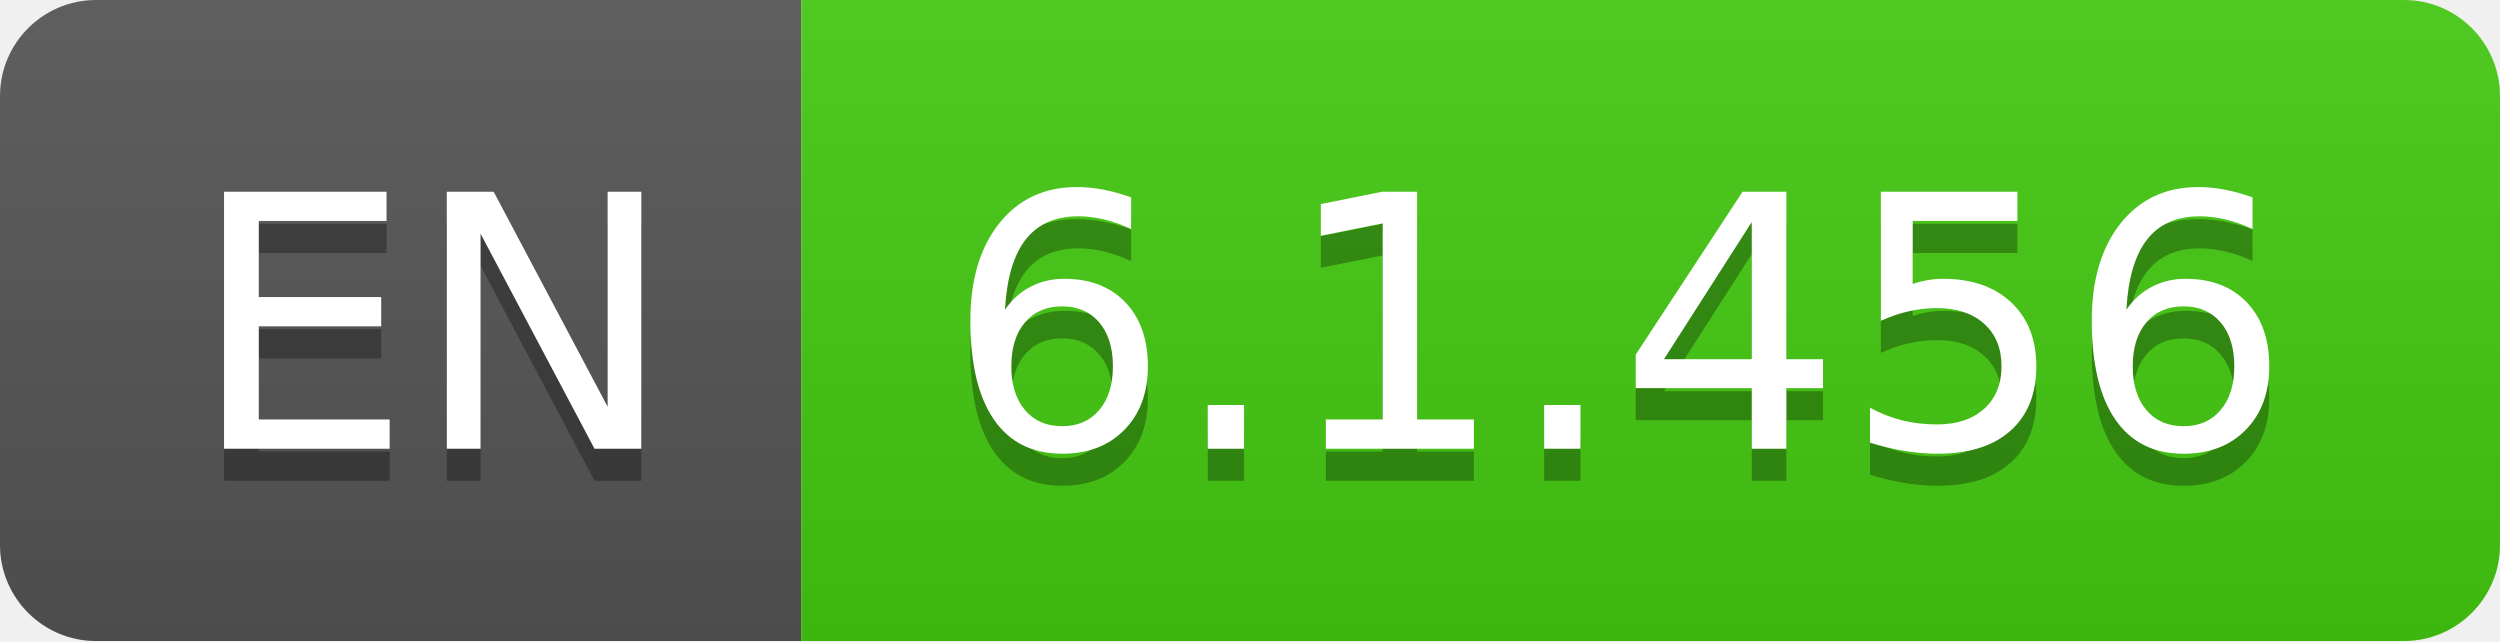
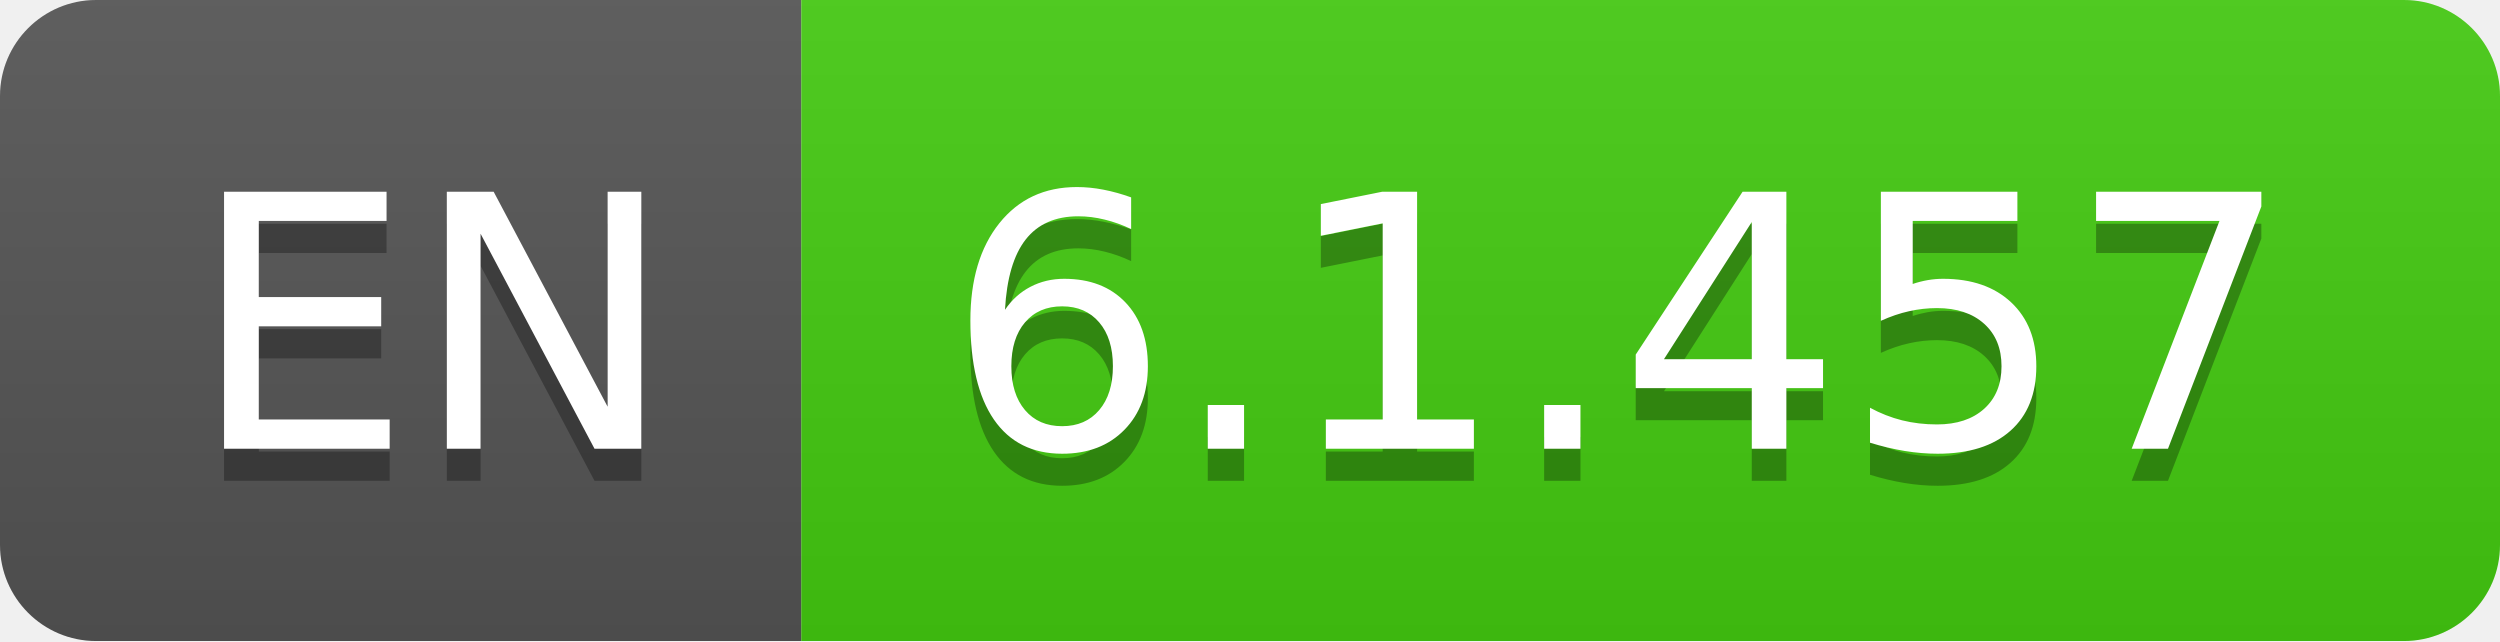
- <svg xmlns="http://www.w3.org/2000/svg" width="78" height="20" role="img" aria-label="EN: 6.1.456">
+ <svg xmlns="http://www.w3.org/2000/svg" width="78" height="20" role="img" aria-label="EN: 6.1.457">
  <linearGradient id="s" x2="0" y2="100%">
    <stop offset="0" stop-color="#bbb" stop-opacity=".1" />
    <stop offset="1" stop-opacity=".1" />
  </linearGradient>
  <clipPath id="r">
    <rect width="78" height="20" rx="3" fill="#fff" />
  </clipPath>
  <g clip-path="url(#r)">
    <rect width="25" height="20" fill="#555" />
    <rect x="25" width="53" height="20" fill="#4c1" />
    <rect width="78" height="20" fill="url(#s)" />
  </g>
  <g fill="#fff" text-anchor="middle" font-family="Verdana,Geneva,DejaVu Sans,sans-serif" text-rendering="geometricPrecision" font-size="110">
    <text aria-hidden="true" x="135" y="150" fill="#010101" fill-opacity=".3" transform="scale(.1)" textLength="150">EN</text>
    <text x="135" y="140" transform="scale(.1)" fill="#fff" textLength="150">EN</text>
-     <text aria-hidden="true" x="505" y="150" fill="#010101" fill-opacity=".3" transform="scale(.1)" textLength="430">6.1.456</text>
-     <text x="505" y="140" transform="scale(.1)" fill="#fff" textLength="430">6.1.456</text>
+     <text aria-hidden="true" x="505" y="150" fill="#010101" fill-opacity=".3" transform="scale(.1)" textLength="430">6.1.457</text>
+     <text x="505" y="140" transform="scale(.1)" fill="#fff" textLength="430">6.1.457</text>
  </g>
</svg>
